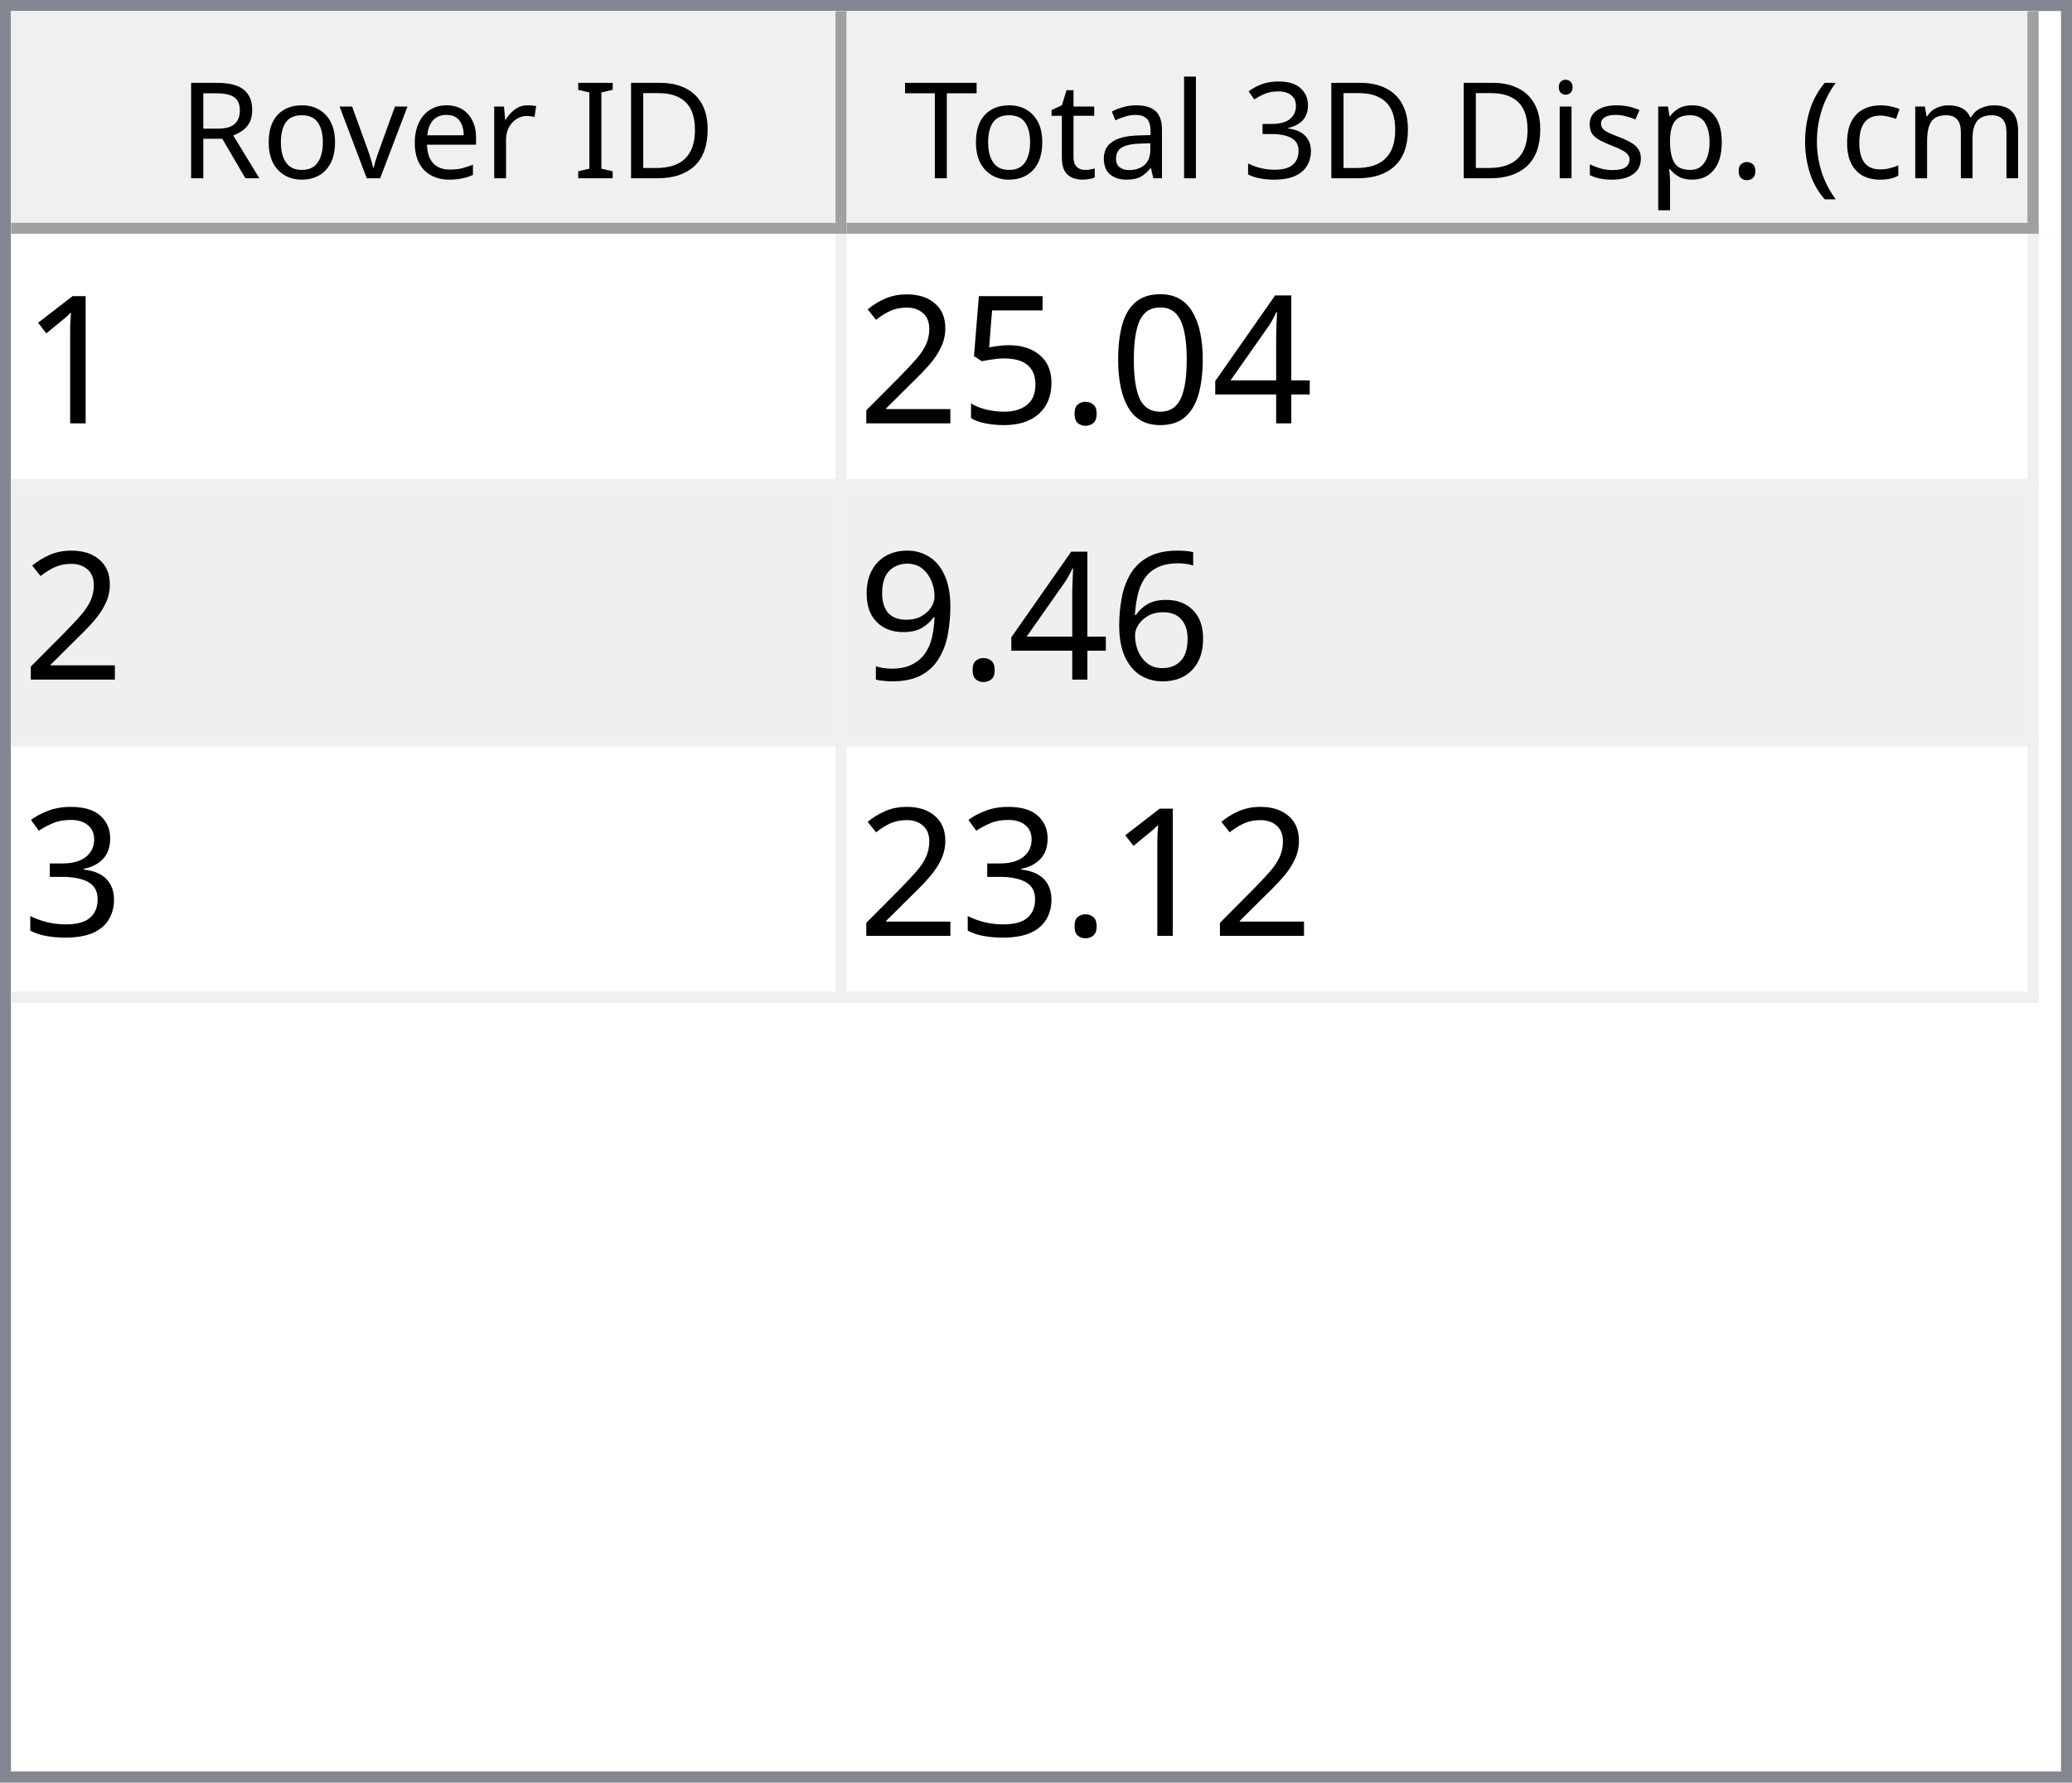
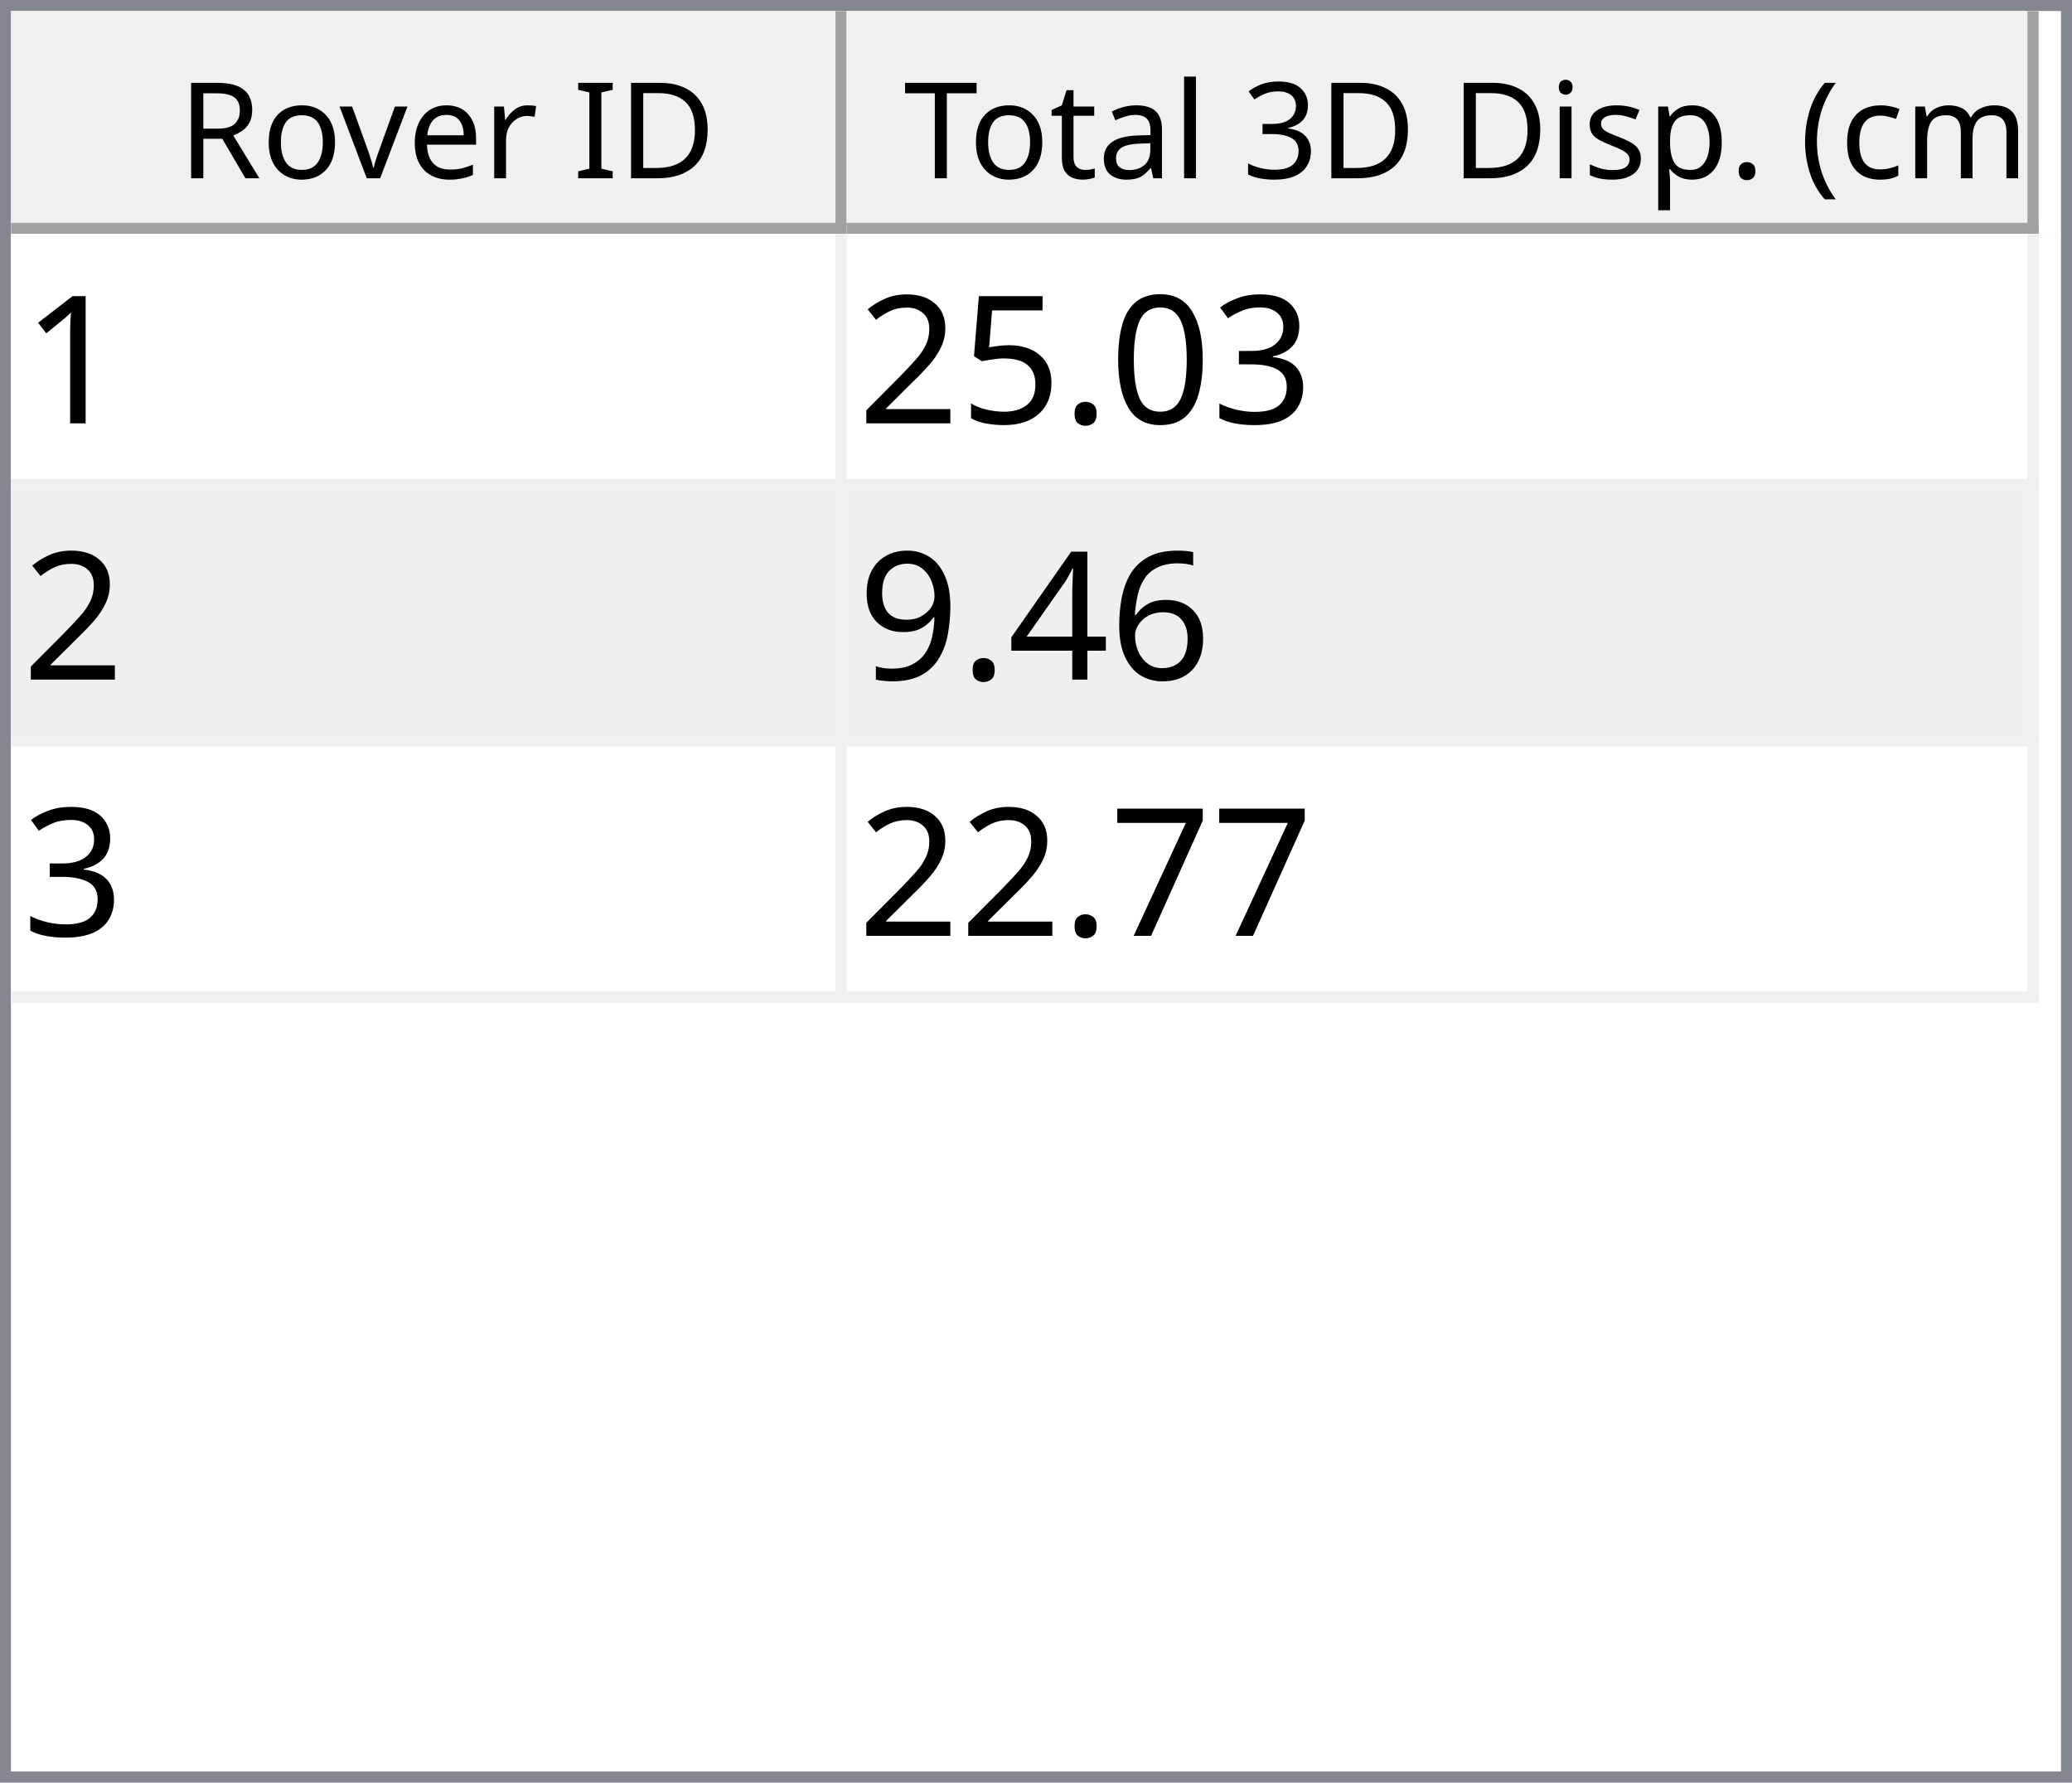
<svg xmlns="http://www.w3.org/2000/svg" style="fill-opacity:1; color-rendering:auto; color-interpolation:auto; text-rendering:auto; stroke:black; stroke-linecap:square; stroke-miterlimit:10; shape-rendering:auto; stroke-opacity:1; fill:black; stroke-dasharray:none; font-weight:normal; stroke-width:1; font-family:'Dialog'; font-style:normal; stroke-linejoin:miter; font-size:12px; stroke-dashoffset:0; image-rendering:auto;" width="186" height="160">
  <defs id="genericDefs" />
  <g>
    <defs id="defs1">
      <clipPath clipPathUnits="userSpaceOnUse" id="clipPath1">
        <path d="M0 0 L186 0 L186 160 L0 160 L0 0 Z" />
      </clipPath>
      <clipPath clipPathUnits="userSpaceOnUse" id="clipPath2">
        <path d="M0 0 L0 160 L186 160 L186 0 Z" />
      </clipPath>
      <clipPath clipPathUnits="userSpaceOnUse" id="clipPath3">
        <path d="M0 0 L0 20 L184 20 L184 0 Z" />
      </clipPath>
      <clipPath clipPathUnits="userSpaceOnUse" id="clipPath4">
        <path d="M0 0 L0 20 L75 20 L75 0 Z" />
      </clipPath>
      <clipPath clipPathUnits="userSpaceOnUse" id="clipPath5">
        <path d="M1 1 L1 19 L74 19 L74 1 Z" />
      </clipPath>
      <clipPath clipPathUnits="userSpaceOnUse" id="clipPath6">
        <path d="M0 0 L0 18 L73 18 L73 0 Z" />
      </clipPath>
      <clipPath clipPathUnits="userSpaceOnUse" id="clipPath7">
        <path d="M-0.5 -0.5 L-0.5 19.5 L74.5 19.5 L74.5 -0.5 Z" />
      </clipPath>
      <clipPath clipPathUnits="userSpaceOnUse" id="clipPath8">
        <path d="M0 0 L0 20 L107 20 L107 0 Z" />
      </clipPath>
      <clipPath clipPathUnits="userSpaceOnUse" id="clipPath9">
        <path d="M1 1 L1 19 L106 19 L106 1 Z" />
      </clipPath>
      <clipPath clipPathUnits="userSpaceOnUse" id="clipPath10">
        <path d="M0 0 L0 18 L105 18 L105 0 Z" />
      </clipPath>
      <clipPath clipPathUnits="userSpaceOnUse" id="clipPath11">
        <path d="M-0.5 -0.5 L-0.5 19.5 L106.5 19.5 L106.5 -0.5 Z" />
      </clipPath>
      <clipPath clipPathUnits="userSpaceOnUse" id="clipPath12">
        <path d="M0 0 L0 138 L184 138 L184 0 Z" />
      </clipPath>
      <clipPath clipPathUnits="userSpaceOnUse" id="clipPath13">
        <path d="M0 0 L0 69 L182 69 L182 0 Z" />
      </clipPath>
      <clipPath clipPathUnits="userSpaceOnUse" id="clipPath14">
        <path d="M-0.5 -0.5 L-0.5 68.5 L181.5 68.5 L181.5 -0.5 Z" />
      </clipPath>
      <clipPath clipPathUnits="userSpaceOnUse" id="clipPath15">
        <path d="M0 0 L0 22 L74 22 L74 0 Z" />
      </clipPath>
      <clipPath clipPathUnits="userSpaceOnUse" id="clipPath16">
        <path d="M0 0 L0 22 L106 22 L106 0 Z" />
      </clipPath>
      <font horiz-adv-x="64.551" id="font1">
        <font-face ascent="107.91" descent="25.098" units-per-em="100" style="font-style:normal; font-family:Segoe UI; font-weight:normal;" />
        <missing-glyph horiz-adv-x="64.551" d="M8.109 0 L8.109 68.266 L56.453 68.266 L56.453 0 L8.109 0 ZM15.328 7.234 L49.219 7.234 L49.219 61.031 L15.328 61.031 L15.328 7.234 Z" />
        <glyph unicode="D" horiz-adv-x="70.117" d="M9.188 0 L9.188 70.016 L28.516 70.016 Q65.531 70.016 65.531 35.891 Q65.531 19.672 55.25 9.836 Q44.969 0 27.734 0 L9.188 0 ZM17.391 62.594 L17.391 7.422 L27.828 7.422 Q41.609 7.422 49.273 14.797 Q56.938 22.172 56.938 35.688 Q56.938 62.594 28.328 62.594 L17.391 62.594 Z" />
        <glyph unicode="I" horiz-adv-x="26.611" d="M17.391 0 L9.188 0 L9.188 70.016 L17.391 70.016 L17.391 0 Z" />
        <glyph unicode=" " horiz-adv-x="27.393" d="" />
        <glyph unicode="r" horiz-adv-x="34.766" d="M34.188 41.891 Q32.078 43.5 28.125 43.5 Q23 43.5 19.555 38.672 Q16.109 33.844 16.109 25.484 L16.109 0 L8.109 0 L8.109 50 L16.109 50 L16.109 39.703 L16.312 39.703 Q18.016 44.969 21.531 47.922 Q25.047 50.875 29.391 50.875 Q32.516 50.875 34.188 50.203 L34.188 41.891 Z" />
        <glyph unicode="e" horiz-adv-x="52.295" d="M48.297 23 L12.984 23 Q13.188 14.656 17.484 10.109 Q21.781 5.562 29.297 5.562 Q37.75 5.562 44.828 11.141 L44.828 3.609 Q38.234 -1.172 27.391 -1.172 Q16.797 -1.172 10.742 5.641 Q4.688 12.453 4.688 24.812 Q4.688 36.469 11.305 43.82 Q17.922 51.172 27.734 51.172 Q37.547 51.172 42.922 44.828 Q48.297 38.484 48.297 27.203 L48.297 23 ZM40.094 29.781 Q40.047 36.719 36.75 40.578 Q33.453 44.438 27.594 44.438 Q21.922 44.438 17.969 40.383 Q14.016 36.328 13.094 29.781 L40.094 29.781 Z" />
        <glyph unicode="v" horiz-adv-x="47.9" d="M47.406 50 L27.484 0 L19.625 0 L0.688 50 L9.469 50 L22.172 13.672 Q23.578 9.672 23.922 6.688 L24.125 6.688 Q24.609 10.453 25.688 13.484 L38.969 50 L47.406 50 Z" />
        <glyph unicode="o" horiz-adv-x="58.594" d="M29 -1.172 Q17.922 -1.172 11.305 5.836 Q4.688 12.844 4.688 24.422 Q4.688 37.016 11.57 44.094 Q18.453 51.172 30.172 51.172 Q41.359 51.172 47.633 44.289 Q53.906 37.406 53.906 25.203 Q53.906 13.234 47.141 6.031 Q40.375 -1.172 29 -1.172 ZM29.594 44.438 Q21.875 44.438 17.383 39.188 Q12.891 33.938 12.891 24.703 Q12.891 15.828 17.43 10.695 Q21.969 5.562 29.594 5.562 Q37.359 5.562 41.531 10.594 Q45.703 15.625 45.703 24.906 Q45.703 34.281 41.531 39.359 Q37.359 44.438 29.594 44.438 Z" />
        <glyph unicode="R" horiz-adv-x="59.814" d="M59.375 0 L49.609 0 L37.891 19.625 Q36.281 22.359 34.766 24.289 Q33.25 26.219 31.664 27.438 Q30.078 28.656 28.25 29.219 Q26.422 29.781 24.125 29.781 L17.391 29.781 L17.391 0 L9.188 0 L9.188 70.016 L30.078 70.016 Q34.672 70.016 38.555 68.867 Q42.438 67.719 45.289 65.375 Q48.141 63.031 49.758 59.547 Q51.375 56.062 51.375 51.375 Q51.375 47.703 50.273 44.656 Q49.172 41.609 47.148 39.211 Q45.125 36.812 42.266 35.133 Q39.406 33.453 35.844 32.516 L35.844 32.328 Q37.594 31.547 38.891 30.547 Q40.188 29.547 41.359 28.18 Q42.531 26.812 43.68 25.078 Q44.828 23.344 46.234 21.047 L59.375 0 ZM17.391 62.594 L17.391 37.203 L28.516 37.203 Q31.594 37.203 34.203 38.133 Q36.812 39.062 38.719 40.797 Q40.625 42.531 41.703 45.047 Q42.781 47.562 42.781 50.688 Q42.781 56.297 39.141 59.445 Q35.5 62.594 28.609 62.594 L17.391 62.594 Z" />
        <glyph unicode=")" horiz-adv-x="30.176" d="M8.297 -15.922 L1.172 -15.922 Q16.406 2.344 16.406 26.812 Q16.406 51.469 1.078 70.016 L8.297 70.016 Q23.531 52.156 23.531 26.703 Q23.531 1.375 8.297 -15.922 Z" />
        <glyph unicode="m" horiz-adv-x="86.133" d="M79.109 0 L71.094 0 L71.094 28.719 Q71.094 37.016 68.531 40.727 Q65.969 44.438 59.906 44.438 Q54.781 44.438 51.195 39.75 Q47.609 35.062 47.609 28.516 L47.609 0 L39.594 0 L39.594 29.688 Q39.594 44.438 28.219 44.438 Q22.953 44.438 19.531 40.016 Q16.109 35.594 16.109 28.516 L16.109 0 L8.109 0 L8.109 50 L16.109 50 L16.109 42.094 L16.312 42.094 Q21.625 51.172 31.844 51.172 Q36.969 51.172 40.773 48.312 Q44.578 45.453 46 40.828 Q51.562 51.172 62.594 51.172 Q79.109 51.172 79.109 30.812 L79.109 0 Z" />
        <glyph unicode="c" horiz-adv-x="46.191" d="M42.188 2.297 Q36.422 -1.172 28.516 -1.172 Q17.828 -1.172 11.258 5.789 Q4.688 12.75 4.688 23.828 Q4.688 36.188 11.766 43.68 Q18.844 51.172 30.672 51.172 Q37.25 51.172 42.281 48.734 L42.281 40.531 Q36.719 44.438 30.375 44.438 Q22.703 44.438 17.797 38.945 Q12.891 33.453 12.891 24.516 Q12.891 15.719 17.508 10.641 Q22.125 5.562 29.891 5.562 Q36.422 5.562 42.188 9.906 L42.188 2.297 Z" />
        <glyph unicode="(" horiz-adv-x="30.176" d="M29.109 -15.922 L21.969 -15.922 Q6.844 1.375 6.844 26.703 Q6.844 52.156 21.969 70.016 L29.203 70.016 Q13.875 51.469 13.875 26.812 Q13.875 2.344 29.109 -15.922 Z" />
        <glyph unicode="." horiz-adv-x="21.68" d="M10.891 -1.078 Q8.641 -1.078 7.055 0.539 Q5.469 2.156 5.469 4.391 Q5.469 6.641 7.055 8.273 Q8.641 9.906 10.891 9.906 Q13.188 9.906 14.797 8.273 Q16.406 6.641 16.406 4.391 Q16.406 2.156 14.797 0.539 Q13.188 -1.078 10.891 -1.078 Z" />
        <glyph unicode="p" horiz-adv-x="58.789" d="M16.312 7.234 L16.109 7.234 L16.109 -23 L8.109 -23 L8.109 50 L16.109 50 L16.109 41.219 L16.312 41.219 Q22.219 51.172 33.594 51.172 Q43.266 51.172 48.688 44.461 Q54.109 37.75 54.109 26.469 Q54.109 13.922 48 6.375 Q41.891 -1.172 31.297 -1.172 Q21.578 -1.172 16.312 7.234 ZM16.109 27.391 L16.109 20.406 Q16.109 14.203 20.141 9.883 Q24.172 5.562 30.375 5.562 Q37.641 5.562 41.773 11.133 Q45.906 16.703 45.906 26.609 Q45.906 34.969 42.047 39.703 Q38.188 44.438 31.594 44.438 Q24.609 44.438 20.359 39.578 Q16.109 34.719 16.109 27.391 Z" />
        <glyph unicode="s" horiz-adv-x="42.432" d="M5.078 1.812 L5.078 10.406 Q11.625 5.562 19.484 5.562 Q30.031 5.562 30.031 12.594 Q30.031 14.594 29.125 15.992 Q28.219 17.391 26.68 18.461 Q25.141 19.531 23.07 20.383 Q21 21.234 18.609 22.172 Q15.281 23.484 12.766 24.828 Q10.25 26.172 8.57 27.859 Q6.891 29.547 6.031 31.695 Q5.172 33.844 5.172 36.719 Q5.172 40.234 6.789 42.945 Q8.406 45.656 11.086 47.484 Q13.766 49.312 17.211 50.242 Q20.656 51.172 24.312 51.172 Q30.812 51.172 35.938 48.922 L35.938 40.828 Q30.422 44.438 23.25 44.438 Q21 44.438 19.195 43.922 Q17.391 43.406 16.094 42.477 Q14.797 41.547 14.086 40.258 Q13.375 38.969 13.375 37.406 Q13.375 35.453 14.086 34.133 Q14.797 32.812 16.164 31.789 Q17.531 30.766 19.484 29.938 Q21.438 29.109 23.922 28.125 Q27.25 26.859 29.883 25.516 Q32.516 24.172 34.375 22.484 Q36.234 20.797 37.234 18.602 Q38.234 16.406 38.234 13.375 Q38.234 9.672 36.602 6.938 Q34.969 4.203 32.234 2.398 Q29.5 0.594 25.93 -0.289 Q22.359 -1.172 18.453 -1.172 Q10.75 -1.172 5.078 1.812 Z" />
        <glyph unicode="i" horiz-adv-x="24.219" d="M12.203 62.703 Q10.062 62.703 8.547 64.164 Q7.031 65.625 7.031 67.875 Q7.031 70.125 8.547 71.609 Q10.062 73.094 12.203 73.094 Q14.406 73.094 15.945 71.609 Q17.484 70.125 17.484 67.875 Q17.484 65.719 15.945 64.211 Q14.406 62.703 12.203 62.703 ZM16.109 0 L8.109 0 L8.109 50 L16.109 50 L16.109 0 Z" />
        <glyph unicode="3" horiz-adv-x="53.906" d="M46.531 19.828 Q46.531 15.094 44.75 11.211 Q42.969 7.328 39.719 4.57 Q36.469 1.812 31.93 0.297 Q27.391 -1.219 21.922 -1.219 Q11.922 -1.219 6 2.594 L6 11.188 Q13.094 5.609 22.219 5.609 Q25.875 5.609 28.828 6.539 Q31.781 7.469 33.906 9.227 Q36.031 10.984 37.18 13.477 Q38.328 15.969 38.328 19.094 Q38.328 32.812 18.797 32.812 L12.984 32.812 L12.984 39.594 L18.5 39.594 Q35.797 39.594 35.797 52.484 Q35.797 64.406 22.609 64.406 Q15.188 64.406 8.688 59.422 L8.688 67.188 Q15.375 71.188 24.609 71.188 Q29 71.188 32.57 69.969 Q36.141 68.75 38.68 66.555 Q41.219 64.359 42.609 61.281 Q44 58.203 44 54.5 Q44 40.672 30.031 36.719 L30.031 36.531 Q33.594 36.141 36.625 34.797 Q39.656 33.453 41.852 31.305 Q44.047 29.156 45.289 26.25 Q46.531 23.344 46.531 19.828 Z" />
        <glyph unicode="l" horiz-adv-x="24.219" d="M16.109 0 L8.109 0 L8.109 74.031 L16.109 74.031 L16.109 0 Z" />
        <glyph unicode="a" horiz-adv-x="50.879" d="M43.891 0 L35.891 0 L35.891 7.812 L35.688 7.812 Q30.469 -1.172 20.312 -1.172 Q12.844 -1.172 8.617 2.781 Q4.391 6.734 4.391 13.281 Q4.391 27.297 20.906 29.594 L35.891 31.688 Q35.891 44.438 25.594 44.438 Q16.547 44.438 9.281 38.281 L9.281 46.484 Q16.656 51.172 26.266 51.172 Q43.891 51.172 43.891 32.516 L43.891 0 ZM35.891 25.297 L23.828 23.641 Q18.266 22.859 15.43 20.875 Q12.594 18.891 12.594 13.875 Q12.594 10.203 15.211 7.883 Q17.828 5.562 22.172 5.562 Q28.125 5.562 32.008 9.742 Q35.891 13.922 35.891 20.312 L35.891 25.297 Z" />
        <glyph unicode="t" horiz-adv-x="33.887" d="M31.297 0.484 Q28.469 -1.078 23.828 -1.078 Q10.688 -1.078 10.688 13.578 L10.688 43.172 L2.094 43.172 L2.094 50 L10.688 50 L10.688 62.203 L18.703 64.797 L18.703 50 L31.297 50 L31.297 43.172 L18.703 43.172 L18.703 14.984 Q18.703 9.969 20.414 7.82 Q22.125 5.672 26.078 5.672 Q29.109 5.672 31.297 7.328 L31.297 0.484 Z" />
        <glyph unicode="T" horiz-adv-x="52.393" d="M50.594 62.594 L30.375 62.594 L30.375 0 L22.172 0 L22.172 62.594 L2 62.594 L2 70.016 L50.594 70.016 L50.594 62.594 Z" />
      </font>
      <font horiz-adv-x="75.0" id="font2">
        <font-face ascent="100.537" descent="21.973" units-per-em="100" style="font-style:normal; font-family:sans-serif; font-weight:normal;" />
        <missing-glyph horiz-adv-x="75.0" d="M12.5 0 L12.5 62.5 L62.5 62.5 L62.5 0 L12.5 0 ZM14.062 1.562 L60.938 1.562 L60.938 60.938 L14.062 60.938 L14.062 1.562 Z" />
        <glyph unicode="1" horiz-adv-x="55.615" d="M37.25 0 L28.469 0 L28.469 56 Q25.297 52.984 20.141 49.953 Q14.984 46.922 10.891 45.406 L10.891 53.906 Q18.266 57.375 23.781 62.305 Q29.297 67.234 31.594 71.875 L37.25 71.875 L37.25 0 Z" />
-         <glyph unicode="4" horiz-adv-x="55.615" d="M32.328 0 L32.328 17.141 L1.266 17.141 L1.266 25.203 L33.938 71.578 L41.109 71.578 L41.109 25.203 L50.781 25.203 L50.781 17.141 L41.109 17.141 L41.109 0 L32.328 0 ZM32.328 25.203 L32.328 57.469 L9.906 25.203 L32.328 25.203 Z" />
+         <glyph unicode="3" horiz-adv-x="55.615" d="M4.203 18.891 L12.984 20.062 Q14.5 12.594 18.141 9.297 Q21.781 6 27 6 Q33.203 6 37.477 10.297 Q41.75 14.594 41.75 20.953 Q41.75 27 37.797 30.93 Q33.844 34.859 27.734 34.859 Q25.25 34.859 21.531 33.891 L22.516 41.609 Q23.391 41.5 23.922 41.5 Q29.547 41.5 34.039 44.43 Q38.531 47.359 38.531 53.469 Q38.531 58.297 35.258 61.477 Q31.984 64.656 26.812 64.656 Q21.688 64.656 18.266 61.43 Q14.844 58.203 13.875 51.766 L5.078 53.328 Q6.688 62.156 12.398 67.016 Q18.109 71.875 26.609 71.875 Q32.469 71.875 37.398 69.359 Q42.328 66.844 44.945 62.5 Q47.562 58.156 47.562 53.266 Q47.562 48.641 45.07 44.828 Q42.578 41.016 37.703 38.766 Q44.047 37.312 47.562 32.695 Q51.078 28.078 51.078 21.141 Q51.078 11.766 44.242 5.25 Q37.406 -1.266 26.953 -1.266 Q17.531 -1.266 11.305 4.352 Q5.078 9.969 4.203 18.891 Z" />
        <glyph unicode="0" horiz-adv-x="55.615" d="M4.156 35.297 Q4.156 48 6.766 55.742 Q9.375 63.484 14.523 67.68 Q19.672 71.875 27.484 71.875 Q33.25 71.875 37.594 69.555 Q41.938 67.234 44.773 62.867 Q47.609 58.5 49.219 52.227 Q50.828 45.953 50.828 35.297 Q50.828 22.703 48.242 14.969 Q45.656 7.234 40.508 3.008 Q35.359 -1.219 27.484 -1.219 Q17.141 -1.219 11.234 6.203 Q4.156 15.141 4.156 35.297 ZM13.188 35.297 Q13.188 17.672 17.312 11.836 Q21.438 6 27.484 6 Q33.547 6 37.672 11.859 Q41.797 17.719 41.797 35.297 Q41.797 52.984 37.672 58.789 Q33.547 64.594 27.391 64.594 Q21.344 64.594 17.719 59.469 Q13.188 52.938 13.188 35.297 Z" />
        <glyph unicode="." horiz-adv-x="27.783" d="M9.078 0 L9.078 10.016 L19.094 10.016 L19.094 0 L9.078 0 Z" />
        <glyph unicode="5" horiz-adv-x="55.615" d="M4.156 18.75 L13.375 19.531 Q14.406 12.797 18.141 9.398 Q21.875 6 27.156 6 Q33.5 6 37.891 10.789 Q42.281 15.578 42.281 23.484 Q42.281 31 38.062 35.352 Q33.844 39.703 27 39.703 Q22.75 39.703 19.336 37.773 Q15.922 35.844 13.969 32.766 L5.719 33.844 L12.641 70.609 L48.25 70.609 L48.25 62.203 L19.672 62.203 L15.828 42.969 Q22.266 47.469 29.344 47.469 Q38.719 47.469 45.164 40.969 Q51.609 34.469 51.609 24.266 Q51.609 14.547 45.953 7.469 Q39.062 -1.219 27.156 -1.219 Q17.391 -1.219 11.211 4.25 Q5.031 9.719 4.156 18.75 Z" />
        <glyph unicode="2" horiz-adv-x="55.615" d="M50.344 8.453 L50.344 0 L3.031 0 Q2.938 3.172 4.047 6.109 Q5.859 10.938 9.836 15.625 Q13.812 20.312 21.344 26.469 Q33.016 36.031 37.117 41.625 Q41.219 47.219 41.219 52.203 Q41.219 57.422 37.477 61.008 Q33.734 64.594 27.734 64.594 Q21.391 64.594 17.578 60.789 Q13.766 56.984 13.719 50.25 L4.688 51.172 Q5.609 61.281 11.664 66.578 Q17.719 71.875 27.938 71.875 Q38.234 71.875 44.242 66.164 Q50.25 60.453 50.25 52 Q50.25 47.703 48.492 43.555 Q46.734 39.406 42.656 34.812 Q38.578 30.219 29.109 22.219 Q21.188 15.578 18.945 13.211 Q16.703 10.844 15.234 8.453 L50.344 8.453 Z" />
        <glyph unicode="6" horiz-adv-x="55.615" d="M49.75 54.047 L41.016 53.375 Q39.844 58.547 37.703 60.891 Q34.125 64.656 28.906 64.656 Q24.703 64.656 21.531 62.312 Q17.391 59.281 14.992 53.469 Q12.594 47.656 12.5 36.922 Q15.672 41.75 20.266 44.094 Q24.859 46.438 29.891 46.438 Q38.672 46.438 44.852 39.969 Q51.031 33.5 51.031 23.25 Q51.031 16.5 48.125 10.719 Q45.219 4.938 40.141 1.859 Q35.062 -1.219 28.609 -1.219 Q17.625 -1.219 10.695 6.859 Q3.766 14.938 3.766 33.5 Q3.766 54.25 11.422 63.672 Q18.109 71.875 29.438 71.875 Q37.891 71.875 43.289 67.141 Q48.688 62.406 49.75 54.047 ZM13.875 23.188 Q13.875 18.656 15.797 14.508 Q17.719 10.359 21.188 8.18 Q24.656 6 28.469 6 Q34.031 6 38.039 10.492 Q42.047 14.984 42.047 22.703 Q42.047 30.125 38.086 34.398 Q34.125 38.672 28.125 38.672 Q22.172 38.672 18.023 34.398 Q13.875 30.125 13.875 23.188 Z" />
+         <glyph unicode="4" horiz-adv-x="55.615" d="M32.328 0 L32.328 17.141 L1.266 17.141 L1.266 25.203 L33.938 71.578 L41.109 71.578 L41.109 25.203 L50.781 25.203 L50.781 17.141 L41.109 17.141 L41.109 0 L32.328 0 ZM32.328 25.203 L32.328 57.469 L9.906 25.203 L32.328 25.203 Z" />
        <glyph unicode="9" horiz-adv-x="55.615" d="M5.469 16.547 L13.922 17.328 Q14.984 11.375 18.016 8.688 Q21.047 6 25.781 6 Q29.828 6 32.883 7.859 Q35.938 9.719 37.891 12.82 Q39.844 15.922 41.164 21.195 Q42.484 26.469 42.484 31.938 Q42.484 32.516 42.438 33.688 Q39.797 29.5 35.234 26.883 Q30.672 24.266 25.344 24.266 Q16.453 24.266 10.305 30.711 Q4.156 37.156 4.156 47.703 Q4.156 58.594 10.578 65.234 Q17 71.875 26.656 71.875 Q33.641 71.875 39.43 68.117 Q45.219 64.359 48.219 57.398 Q51.219 50.438 51.219 37.25 Q51.219 23.531 48.242 15.406 Q45.266 7.281 39.383 3.031 Q33.5 -1.219 25.594 -1.219 Q17.188 -1.219 11.867 3.445 Q6.547 8.109 5.469 16.547 ZM41.453 48.141 Q41.453 55.719 37.43 60.156 Q33.406 64.594 27.734 64.594 Q21.875 64.594 17.531 59.812 Q13.188 55.031 13.188 47.406 Q13.188 40.578 17.312 36.305 Q21.438 32.031 27.484 32.031 Q33.594 32.031 37.523 36.305 Q41.453 40.578 41.453 48.141 Z" />
-         <glyph unicode="3" horiz-adv-x="55.615" d="M4.203 18.891 L12.984 20.062 Q14.5 12.594 18.141 9.297 Q21.781 6 27 6 Q33.203 6 37.477 10.297 Q41.75 14.594 41.75 20.953 Q41.75 27 37.797 30.93 Q33.844 34.859 27.734 34.859 Q25.25 34.859 21.531 33.891 L22.516 41.609 Q23.391 41.5 23.922 41.5 Q29.547 41.5 34.039 44.43 Q38.531 47.359 38.531 53.469 Q38.531 58.297 35.258 61.477 Q31.984 64.656 26.812 64.656 Q21.688 64.656 18.266 61.43 Q14.844 58.203 13.875 51.766 L5.078 53.328 Q6.688 62.156 12.398 67.016 Q18.109 71.875 26.609 71.875 Q32.469 71.875 37.398 69.359 Q42.328 66.844 44.945 62.5 Q47.562 58.156 47.562 53.266 Q47.562 48.641 45.07 44.828 Q42.578 41.016 37.703 38.766 Q44.047 37.312 47.562 32.695 Q51.078 28.078 51.078 21.141 Q51.078 11.766 44.242 5.25 Q37.406 -1.266 26.953 -1.266 Q17.531 -1.266 11.305 4.352 Q5.078 9.969 4.203 18.891 Z" />
+         <glyph unicode="7" horiz-adv-x="55.615" d="M4.734 62.203 L4.734 70.656 L51.078 70.656 L51.078 63.812 Q44.234 56.547 37.523 44.484 Q30.812 32.422 27.156 19.672 Q24.516 10.688 23.781 0 L14.75 0 Q14.891 8.453 18.062 20.414 Q21.234 32.375 27.172 43.484 Q33.109 54.594 39.797 62.203 L4.734 62.203 Z" />
      </font>
    </defs>
    <g style="fill:white; stroke:white;">
      <rect x="0" y="0" width="186" style="clip-path:url(#clipPath1); stroke:none;" height="160" />
    </g>
    <g style="fill:white; text-rendering:optimizeSpeed; color-rendering:optimizeSpeed; image-rendering:optimizeSpeed; shape-rendering:crispEdges; stroke:white; color-interpolation:sRGB;">
      <rect x="0" width="186" height="160" y="0" style="stroke:none;" />
      <path style="stroke:none;" d="M0 160 L186 160 L186 0 L0 0 Z" />
    </g>
    <g style="fill:rgb(240,240,240); font-family:'Segoe UI'; stroke:rgb(240,240,240);">
      <rect x="0" y="0" width="186" style="clip-path:url(#clipPath2); stroke:none;" height="160" />
    </g>
    <g style="fill:rgb(130,135,144); font-family:'Segoe UI'; stroke:rgb(130,135,144);">
      <path d="M0 0 L186 0 L186 160 L0 160 L0 0 ZM1 1 L185 1 L185 159 L1 159 L1 1 Z" style="fill-rule:evenodd; clip-path:url(#clipPath2); stroke:none;" />
    </g>
    <g style="fill:white; font-family:'Segoe UI'; stroke:white;" transform="translate(1,1)">
      <rect x="0" y="0" width="184" style="clip-path:url(#clipPath3); stroke:none;" height="20" />
    </g>
    <g style="fill:rgb(240,240,240); font-family:'Segoe UI'; stroke:rgb(240,240,240);" transform="translate(1,1)">
      <rect x="0" y="0" width="75" style="clip-path:url(#clipPath4); stroke:none;" height="20" />
    </g>
    <g style="font-family:'Segoe UI';" transform="translate(2,2)">
      <text x="14" xml:space="preserve" y="14" style="clip-path:url(#clipPath6); stroke:none;">Rover ID</text>
    </g>
    <g style="fill:rgb(160,160,160); font-family:'Segoe UI'; stroke:rgb(160,160,160); stroke-linejoin:bevel;" transform="translate(1.5,1.5)">
      <line x1="74" x2="74" y1="0" style="fill:none; clip-path:url(#clipPath7);" y2="19" />
    </g>
    <g style="fill:rgb(160,160,160); font-family:'Segoe UI'; stroke:rgb(160,160,160); stroke-linejoin:bevel;" transform="matrix(1,0,0,1,1,1) translate(0.5,0.5)">
      <line x1="0" x2="74" y1="19" style="fill:none; clip-path:url(#clipPath7);" y2="19" />
    </g>
    <g style="fill:rgb(240,240,240); font-family:'Segoe UI'; stroke:rgb(240,240,240);" transform="translate(76,1)">
      <rect x="0" y="0" width="107" style="clip-path:url(#clipPath8); stroke:none;" height="20" />
    </g>
    <g style="font-family:'Segoe UI';" transform="translate(77,2)">
      <text x="1" xml:space="preserve" y="14" style="clip-path:url(#clipPath10); stroke:none;"> Total 3D Disp. (cm)</text>
    </g>
    <g style="fill:rgb(160,160,160); font-family:'Segoe UI'; stroke:rgb(160,160,160); stroke-linejoin:bevel;" transform="translate(76.5,1.5)">
      <line x1="106" x2="106" y1="0" style="fill:none; clip-path:url(#clipPath11);" y2="19" />
    </g>
    <g style="fill:rgb(160,160,160); font-family:'Segoe UI'; stroke:rgb(160,160,160); stroke-linejoin:bevel;" transform="matrix(1,0,0,1,76,1) translate(0.5,0.5)">
      <line x1="0" x2="106" y1="19" style="fill:none; clip-path:url(#clipPath11);" y2="19" />
    </g>
    <g style="fill:white; font-family:'Segoe UI'; stroke:white;" transform="translate(1,21)">
      <rect x="0" y="0" width="184" style="clip-path:url(#clipPath12); stroke:none;" height="138" />
    </g>
    <g style="fill:rgb(240,240,240); font-size:16px; font-family:sans-serif; stroke:rgb(240,240,240);" transform="translate(1,21)">
      <rect x="0" y="0" width="182" style="clip-path:url(#clipPath13); stroke:none;" height="69" />
      <line transform="translate(0.5,0.5)" x1="0" x2="181" y1="22" style="clip-path:url(#clipPath14); fill:none; stroke-linejoin:bevel;" y2="22" />
    </g>
    <g transform="matrix(1,0,0,1,1,21) translate(0.5,0.5)" style="fill:rgb(240,240,240); font-size:16px; font-family:sans-serif; stroke:rgb(240,240,240); stroke-linejoin:bevel;">
      <line x1="0" x2="181" y1="45" style="fill:none; clip-path:url(#clipPath14);" y2="45" />
    </g>
    <g transform="matrix(1,0,0,1,1,21) translate(0.5,0.5)" style="fill:rgb(240,240,240); font-size:16px; font-family:sans-serif; stroke:rgb(240,240,240); stroke-linejoin:bevel;">
      <line x1="0" x2="181" y1="68" style="fill:none; clip-path:url(#clipPath14);" y2="68" />
    </g>
    <g transform="matrix(1,0,0,1,1,21) translate(0.5,0.5)" style="fill:rgb(240,240,240); font-size:16px; font-family:sans-serif; stroke:rgb(240,240,240); stroke-linejoin:bevel;">
      <line x1="74" x2="74" y1="0" style="fill:none; clip-path:url(#clipPath14);" y2="68" />
    </g>
    <g transform="matrix(1,0,0,1,1,21) translate(0.5,0.5)" style="fill:rgb(240,240,240); font-size:16px; font-family:sans-serif; stroke:rgb(240,240,240); stroke-linejoin:bevel;">
      <line x1="181" x2="181" y1="0" style="fill:none; clip-path:url(#clipPath14);" y2="68" />
    </g>
    <g style="fill:white; font-size:16px; font-family:sans-serif; stroke:white;" transform="matrix(1,0,0,1,1,21)">
      <rect x="0" y="0" width="74" style="clip-path:url(#clipPath15); stroke:none;" height="22" />
      <text x="1" y="17" style="fill:black; clip-path:url(#clipPath15); stroke:none;" xml:space="preserve">1</text>
    </g>
    <g style="fill:white; font-size:16px; font-family:sans-serif; stroke:white;" transform="matrix(1,0,0,1,1,21) translate(75,0)">
      <rect x="0" y="0" width="106" style="clip-path:url(#clipPath16); stroke:none;" height="22" />
-       <text x="1" y="17" style="fill:black; clip-path:url(#clipPath16); stroke:none;" xml:space="preserve">25.04</text>
+       <text x="1" y="17" style="fill:black; clip-path:url(#clipPath16); stroke:none;" xml:space="preserve">25.03</text>
    </g>
    <g style="fill:rgb(239,239,239); font-size:16px; font-family:sans-serif; stroke:rgb(239,239,239);" transform="matrix(1,0,0,1,1,21) translate(0,23)">
      <rect x="0" y="0" width="74" style="clip-path:url(#clipPath15); stroke:none;" height="22" />
      <text x="1" y="17" style="fill:black; clip-path:url(#clipPath15); stroke:none;" xml:space="preserve">2</text>
    </g>
    <g style="fill:rgb(239,239,239); font-size:16px; font-family:sans-serif; stroke:rgb(239,239,239);" transform="matrix(1,0,0,1,1,21) translate(75,23)">
      <rect x="0" y="0" width="106" style="clip-path:url(#clipPath16); stroke:none;" height="22" />
      <text x="1" y="17" style="fill:black; clip-path:url(#clipPath16); stroke:none;" xml:space="preserve">9.46</text>
    </g>
    <g style="fill:white; font-size:16px; font-family:sans-serif; stroke:white;" transform="matrix(1,0,0,1,1,21) translate(0,46)">
      <rect x="0" y="0" width="74" style="clip-path:url(#clipPath15); stroke:none;" height="22" />
      <text x="1" y="17" style="fill:black; clip-path:url(#clipPath15); stroke:none;" xml:space="preserve">3</text>
    </g>
    <g style="fill:white; font-size:16px; font-family:sans-serif; stroke:white;" transform="matrix(1,0,0,1,1,21) translate(75,46)">
      <rect x="0" y="0" width="106" style="clip-path:url(#clipPath16); stroke:none;" height="22" />
-       <text x="1" y="17" style="fill:black; clip-path:url(#clipPath16); stroke:none;" xml:space="preserve">23.12</text>
+       <text x="1" y="17" style="fill:black; clip-path:url(#clipPath16); stroke:none;" xml:space="preserve">22.77</text>
    </g>
  </g>
</svg>
